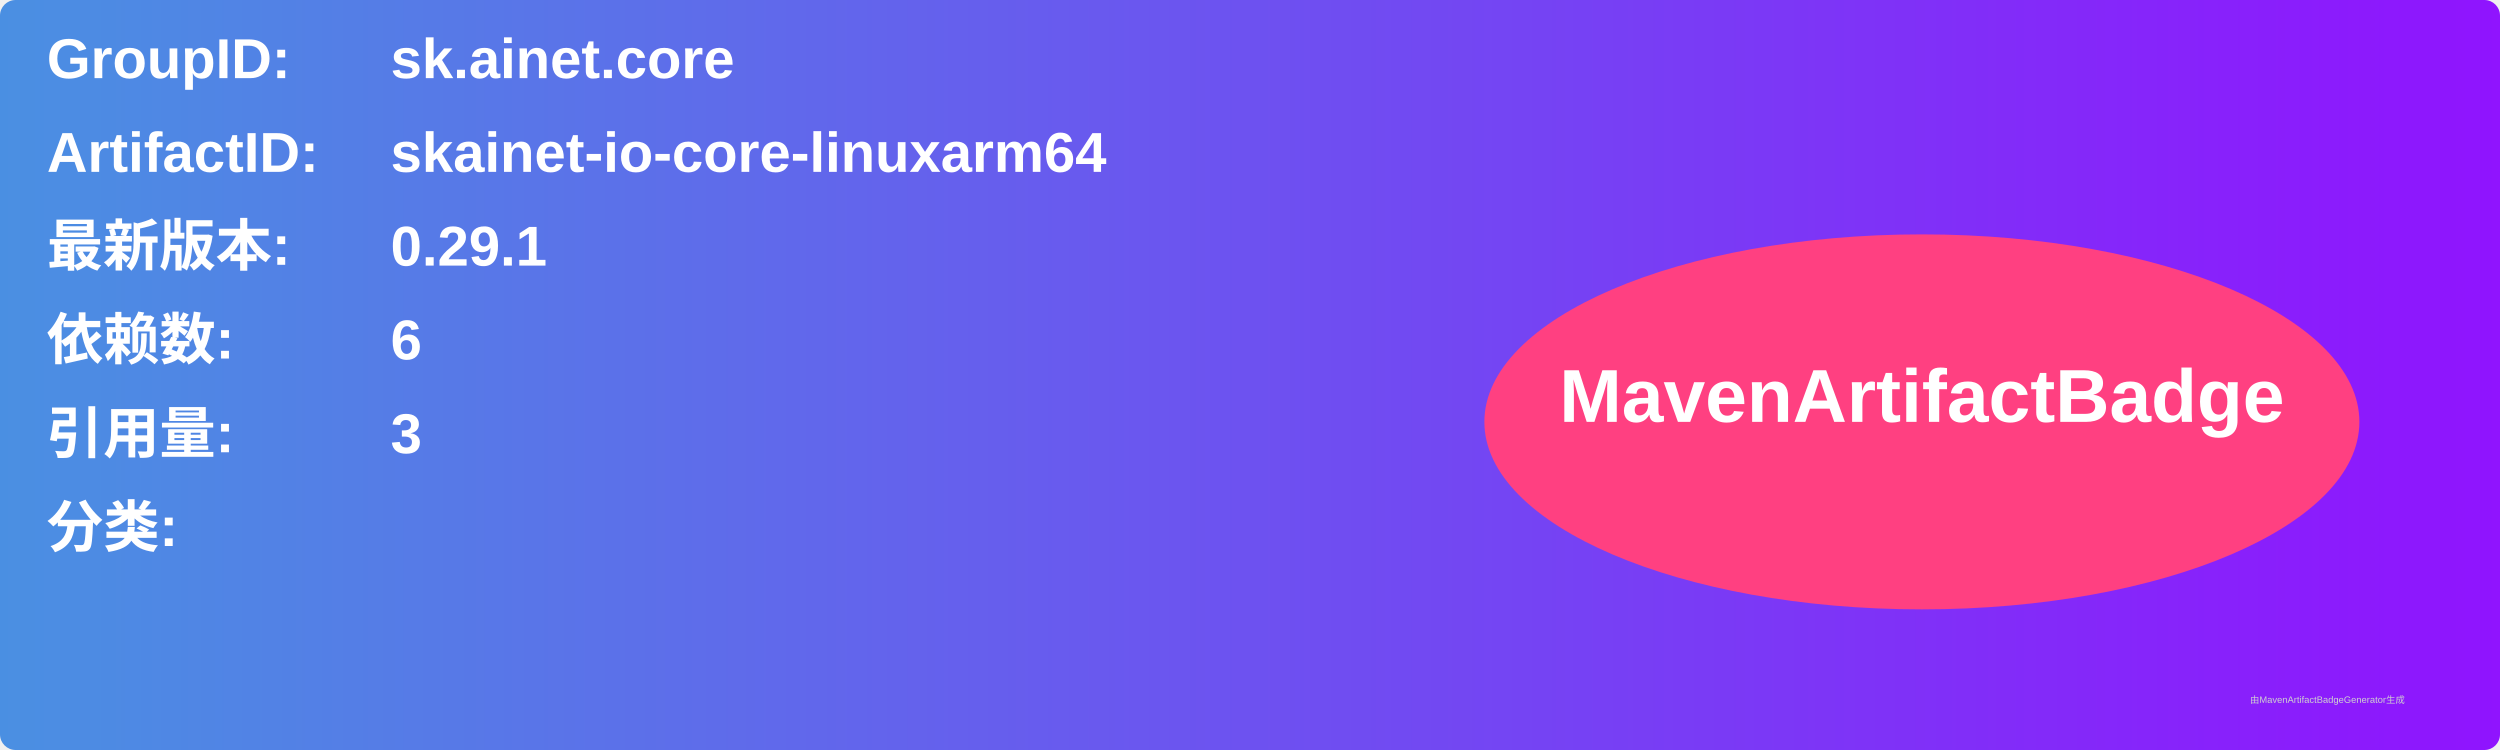
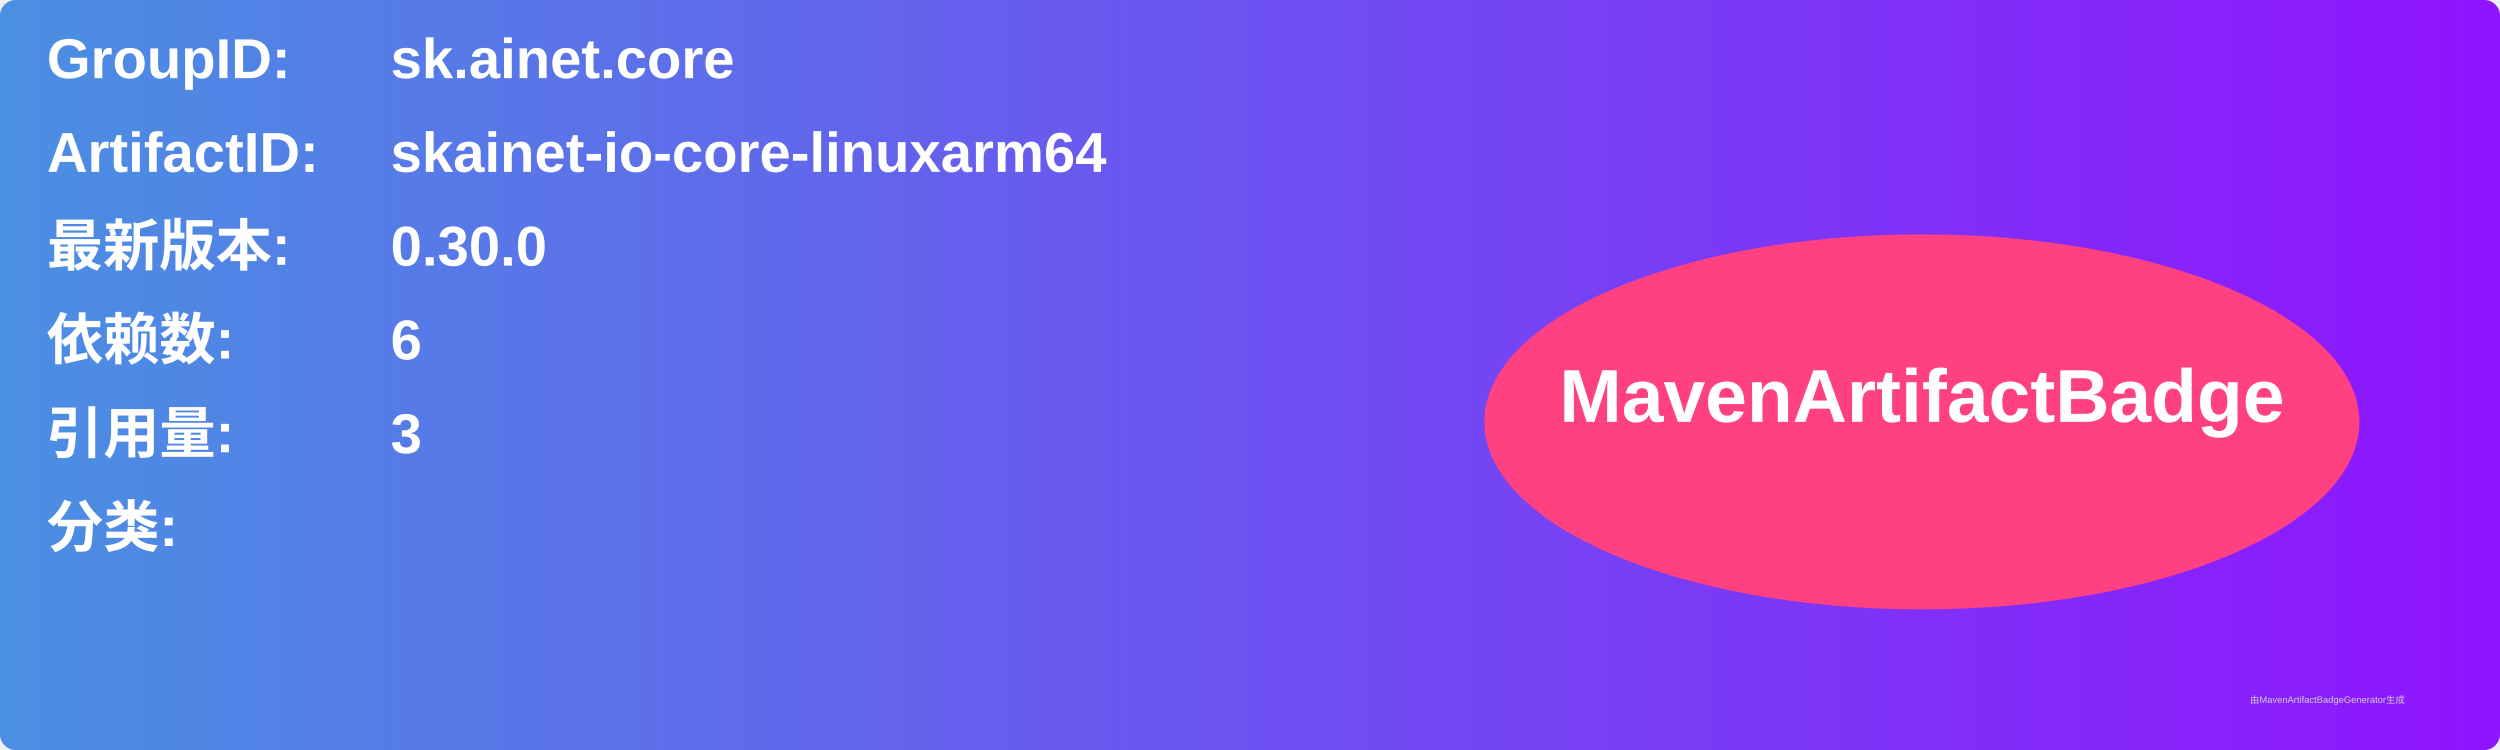
<svg xmlns="http://www.w3.org/2000/svg" width="800" height="240" viewBox="0 0 800 240">
  <linearGradient id="grad" x1="0%" y1="0%" x2="100%" y2="0%">
    <stop offset="0%" stop-color="#4a90e2" />
    <stop offset="100%" stop-color="#9013fe" />
  </linearGradient>
  <rect width="100%" height="100%" rx="5" ry="5" fill="url(#grad)" />
  <g transform="translate(15, 15)">
    <text x="0" y="10" font-family="Arial" font-size="18" fill="white" font-weight="bold" width="260">GroupID:</text>
    <text x="110" y="10" font-family="Arial" font-size="18" fill="white" font-weight="bold" width="460">sk.ainet.core</text>
    <text x="0" y="40" font-family="Arial" font-size="18" fill="white" font-weight="bold" width="260">ArtifactID:</text>
    <text x="110" y="40" font-family="Arial" font-size="18" fill="white" font-weight="bold" width="460">skainet-io-core-linuxarm64</text>
    <text x="0" y="70" font-family="Arial" font-size="18" fill="white" font-weight="bold">最新版本:</text>
    <text x="110" y="70" font-family="Arial" font-size="18" fill="white" font-weight="bold">
-       <tspan font-weight="bold">0.29.1</tspan>
+       <tspan font-weight="bold">0.30.0</tspan>
    </text>
    <text x="0" y="100" font-family="Arial" font-size="18" fill="white" font-weight="bold">依赖数: </text>
    <text x="110" y="100" font-family="Arial" font-size="18" fill="white">
      <tspan font-weight="bold">6</tspan>
    </text>
    <text x="0" y="130" font-family="Arial" font-size="18" fill="white" font-weight="bold">引用量: </text>
    <text x="110" y="130" font-family="Arial" font-size="18" fill="white">
      <tspan font-weight="bold">3</tspan>
    </text>
    <text x="0" y="160" font-family="Arial" font-size="18" fill="white" font-weight="bold">分类:</text>
    <text x="10" y="190" font-family="Arial" font-size="10" fill="white">
      <tspan font-weight="bold" />
    </text>
    <ellipse cx="600" cy="120" rx="140" ry="60" fill="#ff4081" />
    <text x="600" y="120" text-anchor="middle" font-family="Arial" font-size="24" fill="white" font-weight="bold">MavenArtifactBadge</text>
  </g>
  <text x="720" y="225" font-family="Arial" font-size="3" fill="#d0d0d0">由MavenArtifactBadgeGenerator生成</text>
</svg>
